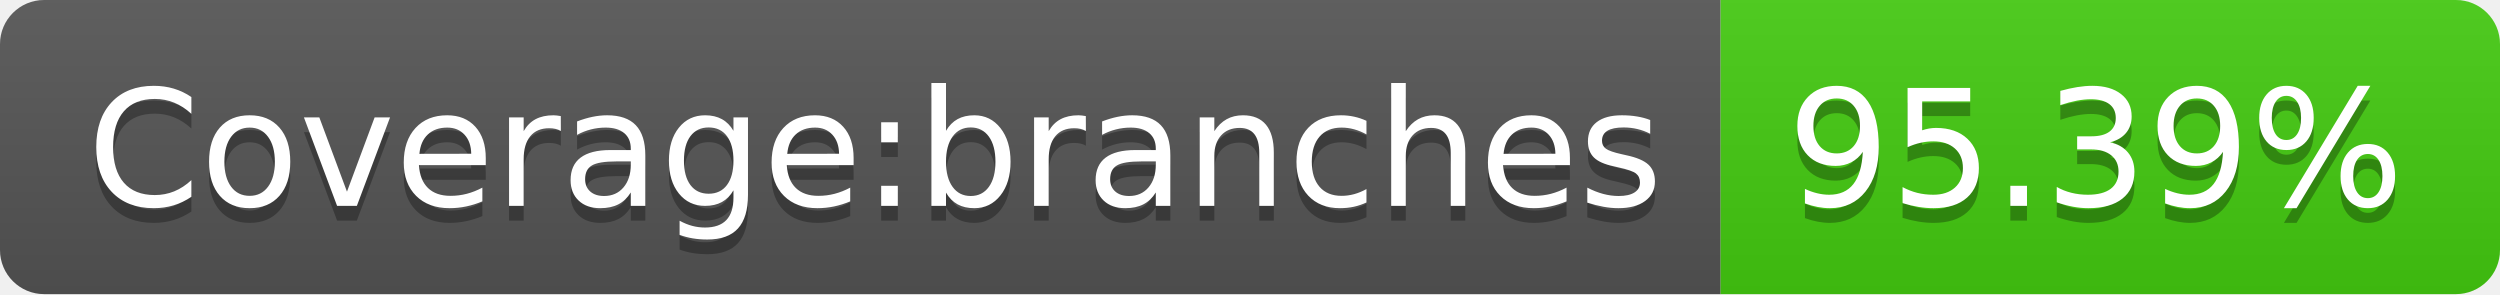
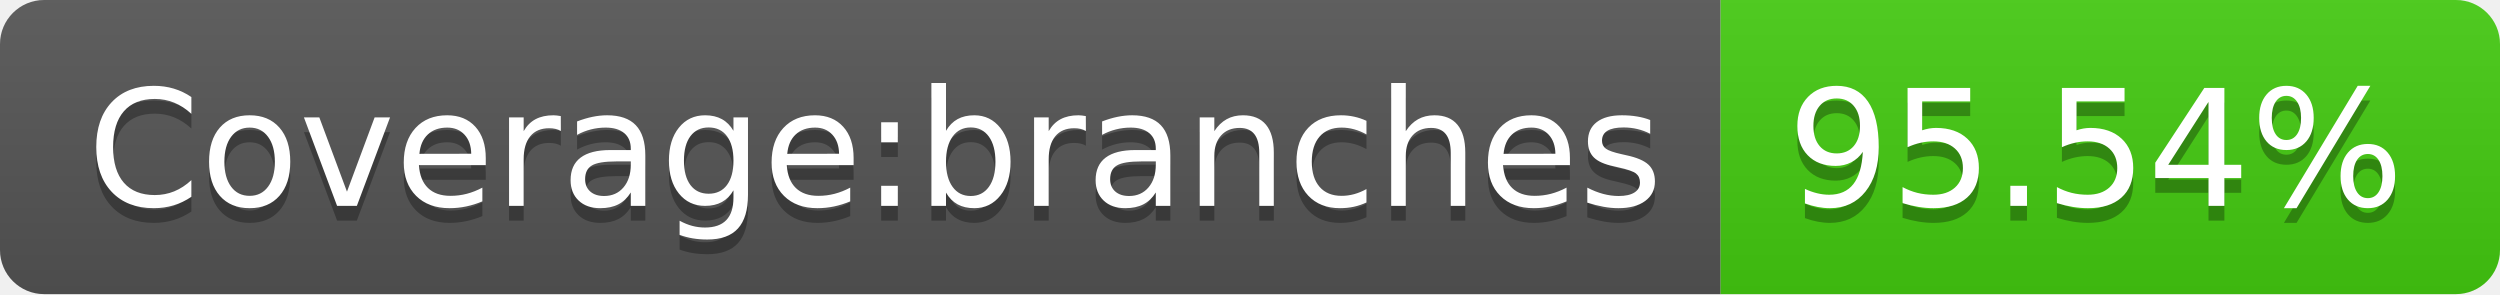
- <svg xmlns="http://www.w3.org/2000/svg" width="170" height="20" role="img" aria-label="Coverage:branches: 95.39%">
+ <svg xmlns="http://www.w3.org/2000/svg" width="170" height="20" role="img" aria-label="Coverage:branches: 95.54%">
  <linearGradient id="s" x2="0" y2="100%">
    <stop offset="0" stop-color="#bbb" stop-opacity=".1" />
    <stop offset="1" stop-opacity=".1" />
  </linearGradient>
  <clipPath id="r">
    <rect width="170" height="20" rx="3" fill="#fff" />
  </clipPath>
  <g clip-path="url(#r)">
    <rect width="117" height="20" fill="#555" />
    <rect x="117" width="53" height="20" fill="#4c1" />
    <rect width="170" height="20" fill="url(#s)" />
  </g>
  <g fill="#fff" text-anchor="middle" font-family="Verdana,Geneva,DejaVu Sans,sans-serif" text-rendering="geometricPrecision" font-size="110">
    <text aria-hidden="true" x="595" y="150" fill="#010101" fill-opacity=".3" transform="scale(.1)" textLength="1070">Coverage:branches</text>
    <text x="595" y="140" transform="scale(.1)" fill="#fff" textLength="1070">Coverage:branches</text>
-     <text aria-hidden="true" x="1425" y="150" fill="#010101" fill-opacity=".3" transform="scale(.1)" textLength="430">95.39%</text>
-     <text x="1425" y="140" transform="scale(.1)" fill="#fff" textLength="430">95.39%</text>
+     <text aria-hidden="true" x="1425" y="150" fill="#010101" fill-opacity=".3" transform="scale(.1)" textLength="430">95.54%</text>
+     <text x="1425" y="140" transform="scale(.1)" fill="#fff" textLength="430">95.54%</text>
  </g>
</svg>
